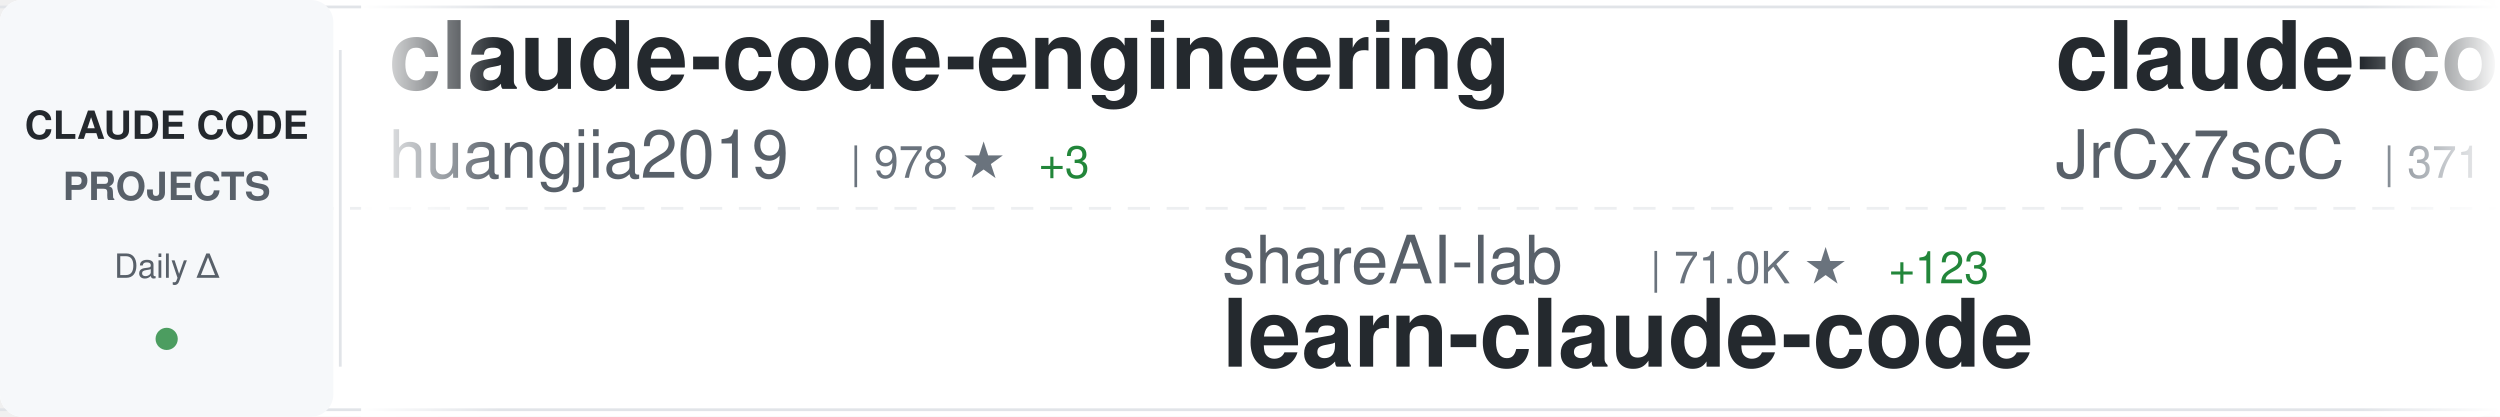
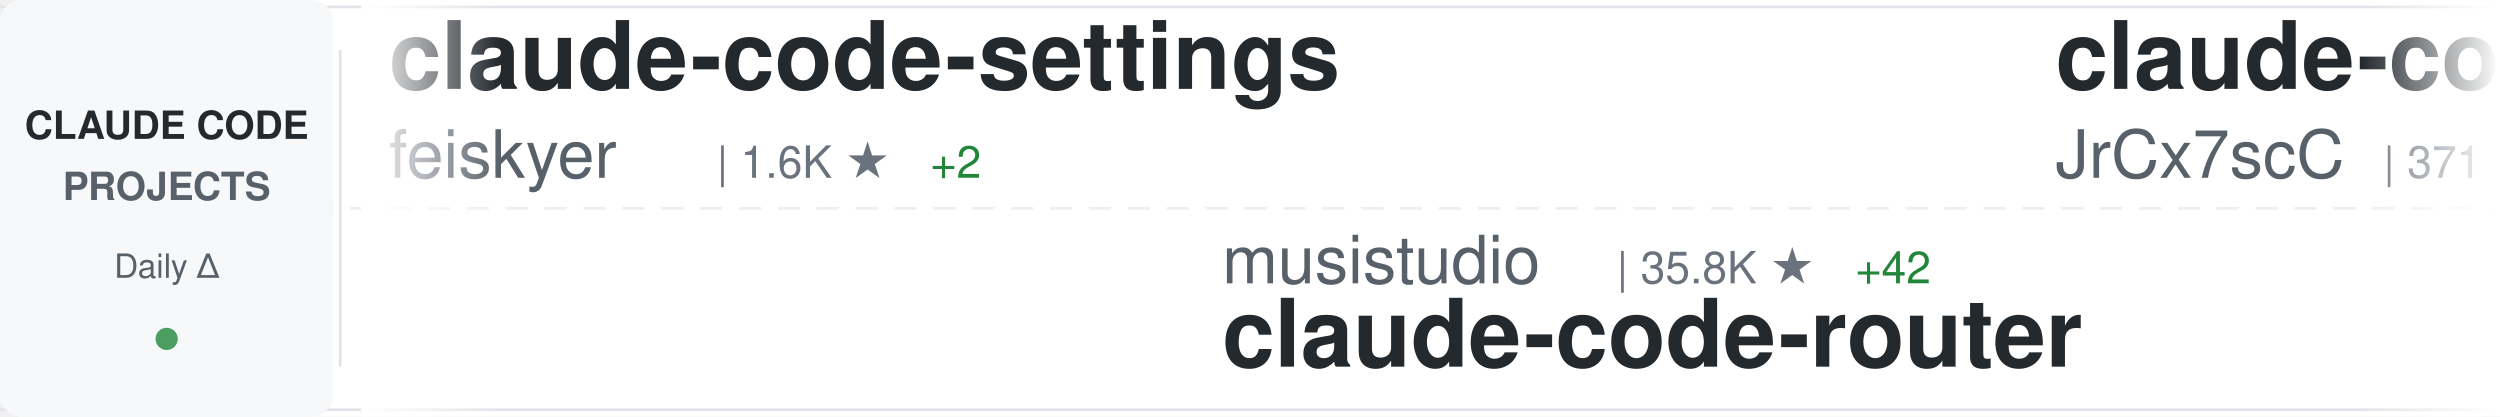
<svg xmlns="http://www.w3.org/2000/svg" width="900" height="150">
  <defs>
    <linearGradient id="awesomeLeftFade" x1="0%" y1="0%" x2="100%" y2="0%">
      <stop offset="0%" style="stop-color:#ffffff;stop-opacity:1" />
      <stop offset="100%" style="stop-color:#ffffff;stop-opacity:0" />
    </linearGradient>
    <linearGradient id="awesomeRightFade" x1="0%" y1="0%" x2="100%" y2="0%">
      <stop offset="0%" style="stop-color:#ffffff;stop-opacity:0" />
      <stop offset="100%" style="stop-color:#ffffff;stop-opacity:1" />
    </linearGradient>
  </defs>
  <rect width="900" height="150" fill="#ffffff" rx="8" />
  <rect x="0" y="2" width="900" height="1" fill="#e1e4e8" />
  <rect x="0" y="147" width="900" height="1" fill="#e1e4e8" />
  <line x1="0" y1="75" x2="900" y2="75" stroke="#e1e4e8" stroke-width="1" stroke-dasharray="8 6" opacity="0.6" />
  <rect x="0" y="0" width="120" height="150" fill="#f6f8fa" rx="8" />
  <text x="60" y="50" font-family="-apple-system, BlinkMacSystemFont, 'Segoe UI', Helvetica, Arial, sans-serif" font-size="14" font-weight="600" fill="#24292e" text-anchor="middle">CLAUDE CODE</text>
  <text x="60" y="72" font-family="-apple-system, BlinkMacSystemFont, 'Segoe UI', Helvetica, Arial, sans-serif" font-size="14" font-weight="600" fill="#586069" text-anchor="middle">PROJECTS</text>
  <text x="60" y="100" font-family="-apple-system, BlinkMacSystemFont, 'Segoe UI', Helvetica, Arial, sans-serif" font-size="12" font-weight="500" fill="#586069" text-anchor="middle">Daily Δ</text>
  <circle cx="60" cy="122" r="4" fill="#22863a" opacity="0.8" />
  <rect x="122" y="18" width="1" height="114" fill="#e1e4e8" />
  <clipPath id="awesomeTickerClip">
    <rect x="130" y="0" width="770" height="150" />
  </clipPath>
  <g clip-path="url(#awesomeTickerClip)">
    <g id="awesomeTickerItems">
      <animateTransform attributeName="transform" attributeType="XML" type="translate" from="0 0" to="-3000 0" dur="54s" repeatCount="indefinite" />
      <g transform="translate(0, 0)">
-         <text x="140" y="32" font-family="-apple-system, BlinkMacSystemFont, 'Segoe UI', Helvetica, Arial, sans-serif" font-size="34" font-weight="600" fill="#24292e">claude-code-engineering</text>
-         <text x="140" y="64" font-family="-apple-system, BlinkMacSystemFont, 'Segoe UI', Helvetica, Arial, sans-serif" font-size="24" font-weight="400" fill="#586069">huangjia2019</text>
-         <text x="306" y="64" font-family="-apple-system, BlinkMacSystemFont, 'Segoe UI', Helvetica, Arial, sans-serif" font-size="16" font-weight="500" fill="#6a737d">| 978 ★</text>
-         <text x="374" y="64" font-family="-apple-system, BlinkMacSystemFont, 'Segoe UI', Helvetica, Arial, sans-serif" font-size="16" font-weight="500" fill="#22863a"> +3</text>
+         <text x="140" y="32" font-family="-apple-system, BlinkMacSystemFont, 'Segoe UI', Helvetica, Arial, sans-serif" font-size="34" font-weight="600" fill="#24292e">claude-code-settings</text>
+         <text x="140" y="64" font-family="-apple-system, BlinkMacSystemFont, 'Segoe UI', Helvetica, Arial, sans-serif" font-size="24" font-weight="400" fill="#586069">feiskyer</text>
+         <text x="258" y="64" font-family="-apple-system, BlinkMacSystemFont, 'Segoe UI', Helvetica, Arial, sans-serif" font-size="16" font-weight="500" fill="#6a737d">| 1.6K ★</text>
+         <text x="335" y="64" font-family="-apple-system, BlinkMacSystemFont, 'Segoe UI', Helvetica, Arial, sans-serif" font-size="16" font-weight="500" fill="#22863a"> +2</text>
      </g>
      <g transform="translate(300, 0)">
-         <text x="140" y="102" font-family="-apple-system, BlinkMacSystemFont, 'Segoe UI', Helvetica, Arial, sans-serif" font-size="24" font-weight="400" fill="#586069">shareAI-lab</text>
-         <text x="294" y="102" font-family="-apple-system, BlinkMacSystemFont, 'Segoe UI', Helvetica, Arial, sans-serif" font-size="16" font-weight="500" fill="#6a737d">| 71.0K ★</text>
-         <text x="380" y="102" font-family="-apple-system, BlinkMacSystemFont, 'Segoe UI', Helvetica, Arial, sans-serif" font-size="16" font-weight="500" fill="#22863a"> +123</text>
-         <text x="140" y="132" font-family="-apple-system, BlinkMacSystemFont, 'Segoe UI', Helvetica, Arial, sans-serif" font-size="34" font-weight="600" fill="#24292e">learn-claude-code</text>
+         <text x="140" y="102" font-family="-apple-system, BlinkMacSystemFont, 'Segoe UI', Helvetica, Arial, sans-serif" font-size="24" font-weight="400" fill="#586069">musistudio</text>
+         <text x="282" y="102" font-family="-apple-system, BlinkMacSystemFont, 'Segoe UI', Helvetica, Arial, sans-serif" font-size="16" font-weight="500" fill="#6a737d">| 35.8K ★</text>
+         <text x="368" y="102" font-family="-apple-system, BlinkMacSystemFont, 'Segoe UI', Helvetica, Arial, sans-serif" font-size="16" font-weight="500" fill="#22863a"> +42</text>
+         <text x="140" y="132" font-family="-apple-system, BlinkMacSystemFont, 'Segoe UI', Helvetica, Arial, sans-serif" font-size="34" font-weight="600" fill="#24292e">claude-code-router</text>
      </g>
      <g transform="translate(600, 0)">
        <text x="140" y="32" font-family="-apple-system, BlinkMacSystemFont, 'Segoe UI', Helvetica, Arial, sans-serif" font-size="34" font-weight="600" fill="#24292e">claude-code-source</text>
        <text x="140" y="64" font-family="-apple-system, BlinkMacSystemFont, 'Segoe UI', Helvetica, Arial, sans-serif" font-size="24" font-weight="400" fill="#586069">JrCx7scC</text>
        <text x="258" y="64" font-family="-apple-system, BlinkMacSystemFont, 'Segoe UI', Helvetica, Arial, sans-serif" font-size="16" font-weight="500" fill="#6a737d">| 371 ★</text>
      </g>
      <g transform="translate(900, 0)">
+         <text x="140" y="102" font-family="-apple-system, BlinkMacSystemFont, 'Segoe UI', Helvetica, Arial, sans-serif" font-size="24" font-weight="400" fill="#586069">VoltAgent</text>
+         <text x="270" y="102" font-family="-apple-system, BlinkMacSystemFont, 'Segoe UI', Helvetica, Arial, sans-serif" font-size="16" font-weight="500" fill="#6a737d">| 23.3K ★</text>
+         <text x="356" y="102" font-family="-apple-system, BlinkMacSystemFont, 'Segoe UI', Helvetica, Arial, sans-serif" font-size="16" font-weight="500" fill="#22863a"> +42</text>
+         <text x="140" y="132" font-family="-apple-system, BlinkMacSystemFont, 'Segoe UI', Helvetica, Arial, sans-serif" font-size="34" font-weight="600" fill="#24292e">awesome-claude-code-suba...</text>
+       </g>
+       <g transform="translate(1200, 0)">
+         <text x="140" y="32" font-family="-apple-system, BlinkMacSystemFont, 'Segoe UI', Helvetica, Arial, sans-serif" font-size="34" font-weight="600" fill="#24292e">Claude-Code</text>
+         <text x="140" y="64" font-family="-apple-system, BlinkMacSystemFont, 'Segoe UI', Helvetica, Arial, sans-serif" font-size="24" font-weight="400" fill="#586069">KPR111</text>
+         <text x="234" y="64" font-family="-apple-system, BlinkMacSystemFont, 'Segoe UI', Helvetica, Arial, sans-serif" font-size="16" font-weight="500" fill="#6a737d">| 18 ★</text>
+       </g>
+       <g transform="translate(1500, 0)">
+         <text x="140" y="102" font-family="-apple-system, BlinkMacSystemFont, 'Segoe UI', Helvetica, Arial, sans-serif" font-size="24" font-weight="400" fill="#586069">anthropics</text>
+         <text x="282" y="102" font-family="-apple-system, BlinkMacSystemFont, 'Segoe UI', Helvetica, Arial, sans-serif" font-size="16" font-weight="500" fill="#6a737d">| 5.5K ★</text>
+         <text x="359" y="102" font-family="-apple-system, BlinkMacSystemFont, 'Segoe UI', Helvetica, Arial, sans-serif" font-size="16" font-weight="500" fill="#22863a"> +6</text>
+         <text x="140" y="132" font-family="-apple-system, BlinkMacSystemFont, 'Segoe UI', Helvetica, Arial, sans-serif" font-size="34" font-weight="600" fill="#24292e">claude-code-security-rev...</text>
+       </g>
+       <g transform="translate(1800, 0)">
+         <text x="140" y="32" font-family="-apple-system, BlinkMacSystemFont, 'Segoe UI', Helvetica, Arial, sans-serif" font-size="34" font-weight="600" fill="#24292e">claude-coder</text>
+         <text x="140" y="64" font-family="-apple-system, BlinkMacSystemFont, 'Segoe UI', Helvetica, Arial, sans-serif" font-size="24" font-weight="400" fill="#586069">kodu-ai</text>
+         <text x="246" y="64" font-family="-apple-system, BlinkMacSystemFont, 'Segoe UI', Helvetica, Arial, sans-serif" font-size="16" font-weight="500" fill="#6a737d">| 5.3K ★</text>
+       </g>
+       <g transform="translate(2100, 0)">
+         <text x="140" y="102" font-family="-apple-system, BlinkMacSystemFont, 'Segoe UI', Helvetica, Arial, sans-serif" font-size="24" font-weight="400" fill="#586069">frankbria</text>
+         <text x="270" y="102" font-family="-apple-system, BlinkMacSystemFont, 'Segoe UI', Helvetica, Arial, sans-serif" font-size="16" font-weight="500" fill="#6a737d">| 9.5K ★</text>
+         <text x="347" y="102" font-family="-apple-system, BlinkMacSystemFont, 'Segoe UI', Helvetica, Arial, sans-serif" font-size="16" font-weight="500" fill="#22863a"> +5</text>
+         <text x="140" y="132" font-family="-apple-system, BlinkMacSystemFont, 'Segoe UI', Helvetica, Arial, sans-serif" font-size="34" font-weight="600" fill="#24292e">ralph-claude-code</text>
+       </g>
+       <g transform="translate(2400, 0)">
+         <text x="140" y="32" font-family="-apple-system, BlinkMacSystemFont, 'Segoe UI', Helvetica, Arial, sans-serif" font-size="34" font-weight="600" fill="#24292e">claude-code-harness</text>
+         <text x="140" y="64" font-family="-apple-system, BlinkMacSystemFont, 'Segoe UI', Helvetica, Arial, sans-serif" font-size="24" font-weight="400" fill="#586069">Chachamaru127</text>
+         <text x="318" y="64" font-family="-apple-system, BlinkMacSystemFont, 'Segoe UI', Helvetica, Arial, sans-serif" font-size="16" font-weight="500" fill="#6a737d">| 3.0K ★</text>
+         <text x="395" y="64" font-family="-apple-system, BlinkMacSystemFont, 'Segoe UI', Helvetica, Arial, sans-serif" font-size="16" font-weight="500" fill="#22863a"> +4</text>
+       </g>
+       <g transform="translate(2700, 0)">
+         <text x="140" y="102" font-family="-apple-system, BlinkMacSystemFont, 'Segoe UI', Helvetica, Arial, sans-serif" font-size="24" font-weight="400" fill="#586069">Alishahryar1</text>
+         <text x="306" y="102" font-family="-apple-system, BlinkMacSystemFont, 'Segoe UI', Helvetica, Arial, sans-serif" font-size="16" font-weight="500" fill="#6a737d">| 40.2K ★</text>
+         <text x="392" y="102" font-family="-apple-system, BlinkMacSystemFont, 'Segoe UI', Helvetica, Arial, sans-serif" font-size="16" font-weight="500" fill="#22863a"> +154</text>
+         <text x="140" y="132" font-family="-apple-system, BlinkMacSystemFont, 'Segoe UI', Helvetica, Arial, sans-serif" font-size="34" font-weight="600" fill="#24292e">free-claude-code</text>
+       </g>
+       <g transform="translate(3000, 0)">
+         <text x="140" y="32" font-family="-apple-system, BlinkMacSystemFont, 'Segoe UI', Helvetica, Arial, sans-serif" font-size="34" font-weight="600" fill="#24292e">claude-code-settings</text>
+         <text x="140" y="64" font-family="-apple-system, BlinkMacSystemFont, 'Segoe UI', Helvetica, Arial, sans-serif" font-size="24" font-weight="400" fill="#586069">feiskyer</text>
+         <text x="258" y="64" font-family="-apple-system, BlinkMacSystemFont, 'Segoe UI', Helvetica, Arial, sans-serif" font-size="16" font-weight="500" fill="#6a737d">| 1.6K ★</text>
+         <text x="335" y="64" font-family="-apple-system, BlinkMacSystemFont, 'Segoe UI', Helvetica, Arial, sans-serif" font-size="16" font-weight="500" fill="#22863a"> +2</text>
+       </g>
+       <g transform="translate(3300, 0)">
        <text x="140" y="102" font-family="-apple-system, BlinkMacSystemFont, 'Segoe UI', Helvetica, Arial, sans-serif" font-size="24" font-weight="400" fill="#586069">musistudio</text>
        <text x="282" y="102" font-family="-apple-system, BlinkMacSystemFont, 'Segoe UI', Helvetica, Arial, sans-serif" font-size="16" font-weight="500" fill="#6a737d">| 35.8K ★</text>
        <text x="368" y="102" font-family="-apple-system, BlinkMacSystemFont, 'Segoe UI', Helvetica, Arial, sans-serif" font-size="16" font-weight="500" fill="#22863a"> +42</text>
        <text x="140" y="132" font-family="-apple-system, BlinkMacSystemFont, 'Segoe UI', Helvetica, Arial, sans-serif" font-size="34" font-weight="600" fill="#24292e">claude-code-router</text>
-       </g>
-       <g transform="translate(1200, 0)">
-         <text x="140" y="32" font-family="-apple-system, BlinkMacSystemFont, 'Segoe UI', Helvetica, Arial, sans-serif" font-size="34" font-weight="600" fill="#24292e">claude-code-webui</text>
-         <text x="140" y="64" font-family="-apple-system, BlinkMacSystemFont, 'Segoe UI', Helvetica, Arial, sans-serif" font-size="24" font-weight="400" fill="#586069">sugyan</text>
-         <text x="234" y="64" font-family="-apple-system, BlinkMacSystemFont, 'Segoe UI', Helvetica, Arial, sans-serif" font-size="16" font-weight="500" fill="#6a737d">| 1.1K ★</text>
-       </g>
-       <g transform="translate(1500, 0)">
-         <text x="140" y="102" font-family="-apple-system, BlinkMacSystemFont, 'Segoe UI', Helvetica, Arial, sans-serif" font-size="24" font-weight="400" fill="#586069">carlvellotti</text>
-         <text x="306" y="102" font-family="-apple-system, BlinkMacSystemFont, 'Segoe UI', Helvetica, Arial, sans-serif" font-size="16" font-weight="500" fill="#6a737d">| 2.1K ★</text>
-         <text x="383" y="102" font-family="-apple-system, BlinkMacSystemFont, 'Segoe UI', Helvetica, Arial, sans-serif" font-size="16" font-weight="500" fill="#22863a"> +4</text>
-         <text x="140" y="132" font-family="-apple-system, BlinkMacSystemFont, 'Segoe UI', Helvetica, Arial, sans-serif" font-size="34" font-weight="600" fill="#24292e">claude-code-pm-course</text>
-       </g>
-       <g transform="translate(1800, 0)">
-         <text x="140" y="32" font-family="-apple-system, BlinkMacSystemFont, 'Segoe UI', Helvetica, Arial, sans-serif" font-size="34" font-weight="600" fill="#24292e">claude-code-templates</text>
-         <text x="140" y="64" font-family="-apple-system, BlinkMacSystemFont, 'Segoe UI', Helvetica, Arial, sans-serif" font-size="24" font-weight="400" fill="#586069">davila7</text>
-         <text x="246" y="64" font-family="-apple-system, BlinkMacSystemFont, 'Segoe UI', Helvetica, Arial, sans-serif" font-size="16" font-weight="500" fill="#6a737d">| 29.5K ★</text>
-         <text x="332" y="64" font-family="-apple-system, BlinkMacSystemFont, 'Segoe UI', Helvetica, Arial, sans-serif" font-size="16" font-weight="500" fill="#22863a"> +91</text>
-       </g>
-       <g transform="translate(2100, 0)">
-         <text x="140" y="102" font-family="-apple-system, BlinkMacSystemFont, 'Segoe UI', Helvetica, Arial, sans-serif" font-size="24" font-weight="400" fill="#586069">Pimzino</text>
-         <text x="246" y="102" font-family="-apple-system, BlinkMacSystemFont, 'Segoe UI', Helvetica, Arial, sans-serif" font-size="16" font-weight="500" fill="#6a737d">| 3.8K ★</text>
-         <text x="140" y="132" font-family="-apple-system, BlinkMacSystemFont, 'Segoe UI', Helvetica, Arial, sans-serif" font-size="34" font-weight="600" fill="#24292e">claude-code-spec-workflo...</text>
-       </g>
-       <g transform="translate(2400, 0)">
-         <text x="140" y="32" font-family="-apple-system, BlinkMacSystemFont, 'Segoe UI', Helvetica, Arial, sans-serif" font-size="34" font-weight="600" fill="#24292e">ClaudeCodeAgents</text>
-         <text x="140" y="64" font-family="-apple-system, BlinkMacSystemFont, 'Segoe UI', Helvetica, Arial, sans-serif" font-size="24" font-weight="400" fill="#586069">darcyegb</text>
-         <text x="258" y="64" font-family="-apple-system, BlinkMacSystemFont, 'Segoe UI', Helvetica, Arial, sans-serif" font-size="16" font-weight="500" fill="#6a737d">| 747 ★</text>
-       </g>
-       <g transform="translate(2700, 0)">
-         <text x="140" y="102" font-family="-apple-system, BlinkMacSystemFont, 'Segoe UI', Helvetica, Arial, sans-serif" font-size="24" font-weight="400" fill="#586069">OrcaWhisper</text>
-         <text x="294" y="102" font-family="-apple-system, BlinkMacSystemFont, 'Segoe UI', Helvetica, Arial, sans-serif" font-size="16" font-weight="500" fill="#6a737d">| 84 ★</text>
-         <text x="353" y="102" font-family="-apple-system, BlinkMacSystemFont, 'Segoe UI', Helvetica, Arial, sans-serif" font-size="16" font-weight="500" fill="#22863a"> +1</text>
-         <text x="140" y="132" font-family="-apple-system, BlinkMacSystemFont, 'Segoe UI', Helvetica, Arial, sans-serif" font-size="34" font-weight="600" fill="#24292e">Claude-Code</text>
-       </g>
-       <g transform="translate(3000, 0)">
-         <text x="140" y="32" font-family="-apple-system, BlinkMacSystemFont, 'Segoe UI', Helvetica, Arial, sans-serif" font-size="34" font-weight="600" fill="#24292e">claude-code-engineering</text>
-         <text x="140" y="64" font-family="-apple-system, BlinkMacSystemFont, 'Segoe UI', Helvetica, Arial, sans-serif" font-size="24" font-weight="400" fill="#586069">huangjia2019</text>
-         <text x="306" y="64" font-family="-apple-system, BlinkMacSystemFont, 'Segoe UI', Helvetica, Arial, sans-serif" font-size="16" font-weight="500" fill="#6a737d">| 978 ★</text>
-         <text x="374" y="64" font-family="-apple-system, BlinkMacSystemFont, 'Segoe UI', Helvetica, Arial, sans-serif" font-size="16" font-weight="500" fill="#22863a"> +3</text>
-       </g>
-       <g transform="translate(3300, 0)">
-         <text x="140" y="102" font-family="-apple-system, BlinkMacSystemFont, 'Segoe UI', Helvetica, Arial, sans-serif" font-size="24" font-weight="400" fill="#586069">shareAI-lab</text>
-         <text x="294" y="102" font-family="-apple-system, BlinkMacSystemFont, 'Segoe UI', Helvetica, Arial, sans-serif" font-size="16" font-weight="500" fill="#6a737d">| 71.0K ★</text>
-         <text x="380" y="102" font-family="-apple-system, BlinkMacSystemFont, 'Segoe UI', Helvetica, Arial, sans-serif" font-size="16" font-weight="500" fill="#22863a"> +123</text>
-         <text x="140" y="132" font-family="-apple-system, BlinkMacSystemFont, 'Segoe UI', Helvetica, Arial, sans-serif" font-size="34" font-weight="600" fill="#24292e">learn-claude-code</text>
      </g>
      <g transform="translate(3600, 0)">
        <text x="140" y="32" font-family="-apple-system, BlinkMacSystemFont, 'Segoe UI', Helvetica, Arial, sans-serif" font-size="34" font-weight="600" fill="#24292e">claude-code-source</text>
        <text x="140" y="64" font-family="-apple-system, BlinkMacSystemFont, 'Segoe UI', Helvetica, Arial, sans-serif" font-size="24" font-weight="400" fill="#586069">JrCx7scC</text>
        <text x="258" y="64" font-family="-apple-system, BlinkMacSystemFont, 'Segoe UI', Helvetica, Arial, sans-serif" font-size="16" font-weight="500" fill="#6a737d">| 371 ★</text>
      </g>
      <g transform="translate(3900, 0)">
-         <text x="140" y="102" font-family="-apple-system, BlinkMacSystemFont, 'Segoe UI', Helvetica, Arial, sans-serif" font-size="24" font-weight="400" fill="#586069">musistudio</text>
-         <text x="282" y="102" font-family="-apple-system, BlinkMacSystemFont, 'Segoe UI', Helvetica, Arial, sans-serif" font-size="16" font-weight="500" fill="#6a737d">| 35.8K ★</text>
-         <text x="368" y="102" font-family="-apple-system, BlinkMacSystemFont, 'Segoe UI', Helvetica, Arial, sans-serif" font-size="16" font-weight="500" fill="#22863a"> +42</text>
-         <text x="140" y="132" font-family="-apple-system, BlinkMacSystemFont, 'Segoe UI', Helvetica, Arial, sans-serif" font-size="34" font-weight="600" fill="#24292e">claude-code-router</text>
+         <text x="140" y="102" font-family="-apple-system, BlinkMacSystemFont, 'Segoe UI', Helvetica, Arial, sans-serif" font-size="24" font-weight="400" fill="#586069">VoltAgent</text>
+         <text x="270" y="102" font-family="-apple-system, BlinkMacSystemFont, 'Segoe UI', Helvetica, Arial, sans-serif" font-size="16" font-weight="500" fill="#6a737d">| 23.3K ★</text>
+         <text x="356" y="102" font-family="-apple-system, BlinkMacSystemFont, 'Segoe UI', Helvetica, Arial, sans-serif" font-size="16" font-weight="500" fill="#22863a"> +42</text>
+         <text x="140" y="132" font-family="-apple-system, BlinkMacSystemFont, 'Segoe UI', Helvetica, Arial, sans-serif" font-size="34" font-weight="600" fill="#24292e">awesome-claude-code-suba...</text>
      </g>
    </g>
  </g>
  <rect x="130" y="0" width="50" height="150" fill="url(#awesomeLeftFade)" />
  <rect x="850" y="0" width="50" height="150" fill="url(#awesomeRightFade)" />
</svg>
